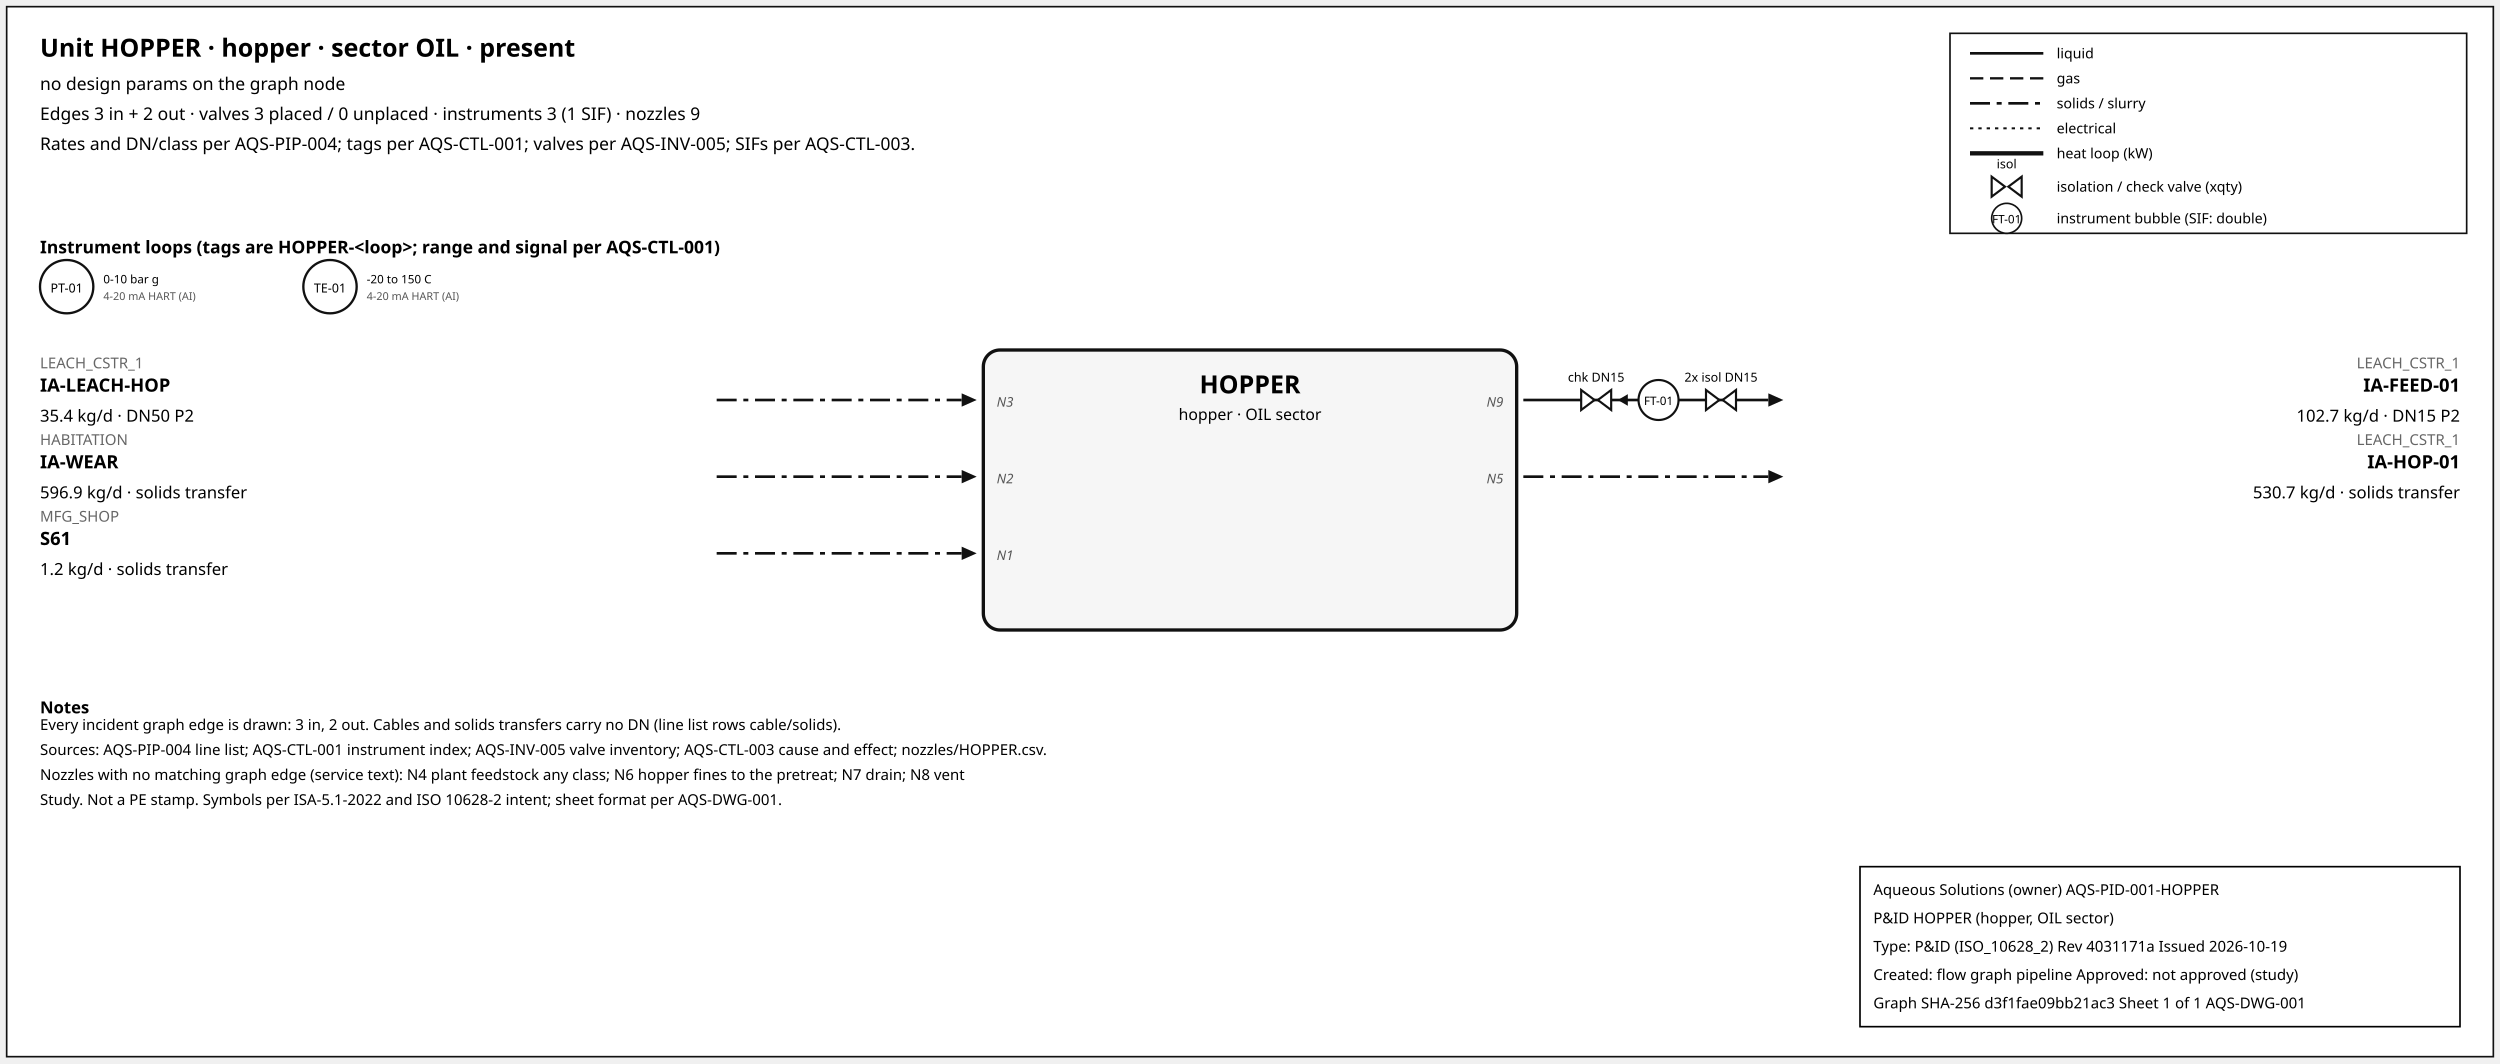
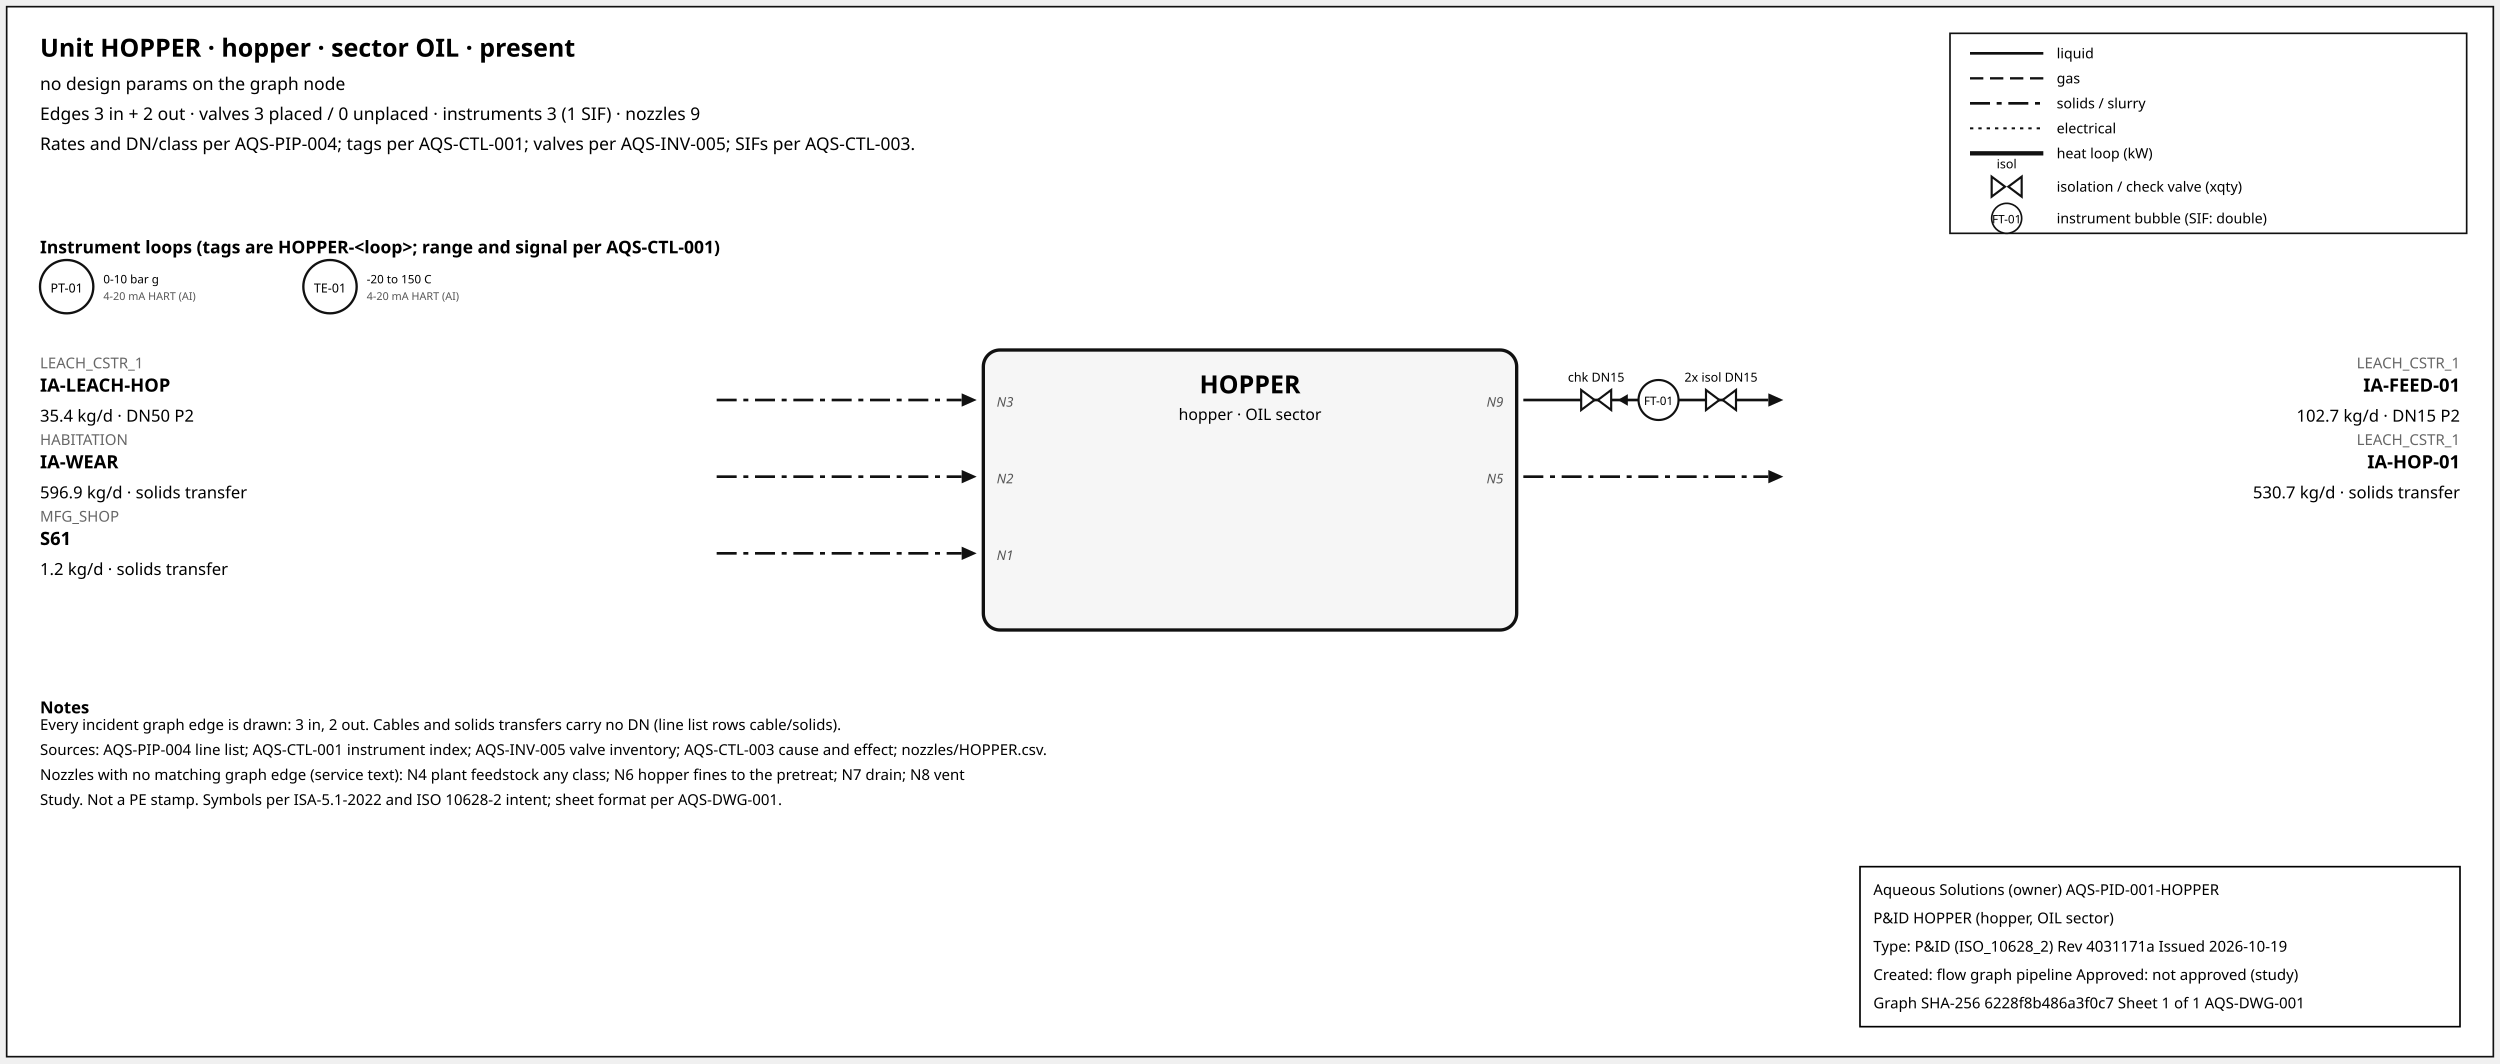
<svg xmlns="http://www.w3.org/2000/svg" width="1500" height="638" font-family="sans-serif">
  <rect x="4" y="4" width="1492" height="630" fill="white" stroke="#111" />
  <text x="24" y="34" font-size="15" font-weight="600">Unit HOPPER · hopper · sector OIL · present</text>
  <text x="24" y="54" font-size="10.5">no design params on the graph node</text>
  <text x="24" y="72" font-size="10.5">Edges 3 in + 2 out · valves 3 placed / 0 unplaced · instruments 3 (1 SIF) · nozzles 9</text>
  <text x="24" y="90" font-size="10.5">Rates and DN/class per AQS-PIP-004; tags per AQS-CTL-001; valves per AQS-INV-005; SIFs per AQS-CTL-003.</text>
  <rect x="1170" y="20" width="310" height="120" fill="white" stroke="#111" />
  <line x1="1182" y1="32" x2="1226" y2="32" stroke="#111" stroke-width="1.6" />
  <text x="1234" y="35" font-size="8.5">liquid</text>
  <line x1="1182" y1="47" x2="1226" y2="47" stroke="#111" stroke-width="1.4" stroke-dasharray="8,4" />
  <text x="1234" y="50" font-size="8.5">gas</text>
  <line x1="1182" y1="62" x2="1226" y2="62" stroke="#111" stroke-width="1.6" stroke-dasharray="12,4,3,4" />
  <text x="1234" y="65" font-size="8.5">solids / slurry</text>
  <line x1="1182" y1="77" x2="1226" y2="77" stroke="#111" stroke-width="1.2" stroke-dasharray="2,3" />
  <text x="1234" y="80" font-size="8.5">electrical</text>
  <line x1="1182" y1="92" x2="1226" y2="92" stroke="#111" stroke-width="2.6" />
  <text x="1234" y="95" font-size="8.5">heat loop (kW)</text>
  <path d="M 1195.0,106 L 1203.0,112 L 1195.0,118 Z M 1213.0,106 L 1205.0,112 L 1213.0,118 Z" fill="white" stroke="#111" stroke-width="1.3" />
  <text x="1204.0" y="101.0" font-size="7.5" text-anchor="middle">isol</text>
  <text x="1234" y="115" font-size="8.5">isolation / check valve (xqty)</text>
  <circle cx="1204" cy="131" r="9" fill="white" stroke="#111" />
  <text x="1204" y="134" font-size="7" text-anchor="middle">FT-01</text>
  <text x="1234" y="134" font-size="8.5">instrument bubble (SIF: double)</text>
  <text x="24" y="152" font-size="10.5" font-weight="600">Instrument loops (tags are HOPPER-&lt;loop&gt;; range and signal per AQS-CTL-001)</text>
  <circle cx="40" cy="172" r="16" fill="white" stroke="#111" stroke-width="1.4" />
  <text x="40" y="175.5" font-size="7.5" text-anchor="middle">PT-01</text>
  <text x="62" y="170" font-size="7">0-10 bar g</text>
  <text x="62" y="180" font-size="6.5" fill="#555">4-20 mA HART (AI)</text>
  <circle cx="198" cy="172" r="16" fill="white" stroke="#111" stroke-width="1.4" />
  <text x="198" y="175.5" font-size="7.5" text-anchor="middle">TE-01</text>
  <text x="220" y="170" font-size="7">-20 to 150 C</text>
  <text x="220" y="180" font-size="6.5" fill="#555">4-20 mA HART (AI)</text>
  <rect x="590" y="210" width="320" height="168" rx="10" fill="#f6f6f6" stroke="#111" stroke-width="2" />
  <text x="750.0" y="236" font-size="15" font-weight="700" text-anchor="middle">HOPPER</text>
  <text x="750.0" y="252" font-size="9.5" text-anchor="middle">hopper · OIL sector</text>
  <line x1="430" y1="240" x2="577" y2="240" stroke="#111" stroke-width="1.6" stroke-dasharray="12,4,3,4" class="edge-in" />
  <polygon points="586,240 577,236 577,244" fill="#111" />
  <text x="24" y="221" font-size="9" fill="#666" text-anchor="start">LEACH_CSTR_1</text>
  <text x="24" y="235" font-size="11" font-weight="600" text-anchor="start">IA-LEACH-HOP</text>
  <text x="24" y="253" font-size="10" text-anchor="start">35.4 kg/d · DN50 P2</text>
  <text x="598" y="244" font-size="8" font-style="italic" fill="#555" text-anchor="start">N3</text>
  <line x1="430" y1="286" x2="577" y2="286" stroke="#111" stroke-width="1.6" stroke-dasharray="12,4,3,4" class="edge-in" />
  <polygon points="586,286 577,282 577,290" fill="#111" />
  <text x="24" y="267" font-size="9" fill="#666" text-anchor="start">HABITATION</text>
  <text x="24" y="281" font-size="11" font-weight="600" text-anchor="start">IA-WEAR</text>
  <text x="24" y="299" font-size="10" text-anchor="start">596.9 kg/d · solids transfer</text>
  <text x="598" y="290" font-size="8" font-style="italic" fill="#555" text-anchor="start">N2</text>
  <line x1="430" y1="332" x2="577" y2="332" stroke="#111" stroke-width="1.6" stroke-dasharray="12,4,3,4" class="edge-in" />
  <polygon points="586,332 577,328 577,336" fill="#111" />
  <text x="24" y="313" font-size="9" fill="#666" text-anchor="start">MFG_SHOP</text>
  <text x="24" y="327" font-size="11" font-weight="600" text-anchor="start">S61</text>
  <text x="24" y="345" font-size="10" text-anchor="start">1.2 kg/d · solids transfer</text>
  <text x="598" y="336" font-size="8" font-style="italic" fill="#555" text-anchor="start">N1</text>
  <line x1="914" y1="240" x2="1061" y2="240" stroke="#111" stroke-width="1.6" class="edge-out" />
  <polygon points="1070,240 1061,236 1061,244" fill="#111" />
  <text x="1476" y="221" font-size="9" fill="#666" text-anchor="end">LEACH_CSTR_1</text>
  <text x="1476" y="235" font-size="11" font-weight="600" text-anchor="end">IA-FEED-01</text>
  <text x="1476" y="253" font-size="10" text-anchor="end">102.7 kg/d · DN15 P2</text>
  <text x="902" y="244" font-size="8" font-style="italic" fill="#555" text-anchor="end">N9</text>
  <line x1="979.7" y1="240" x2="971.7" y2="240" stroke="#111" stroke-width="1.2" />
  <polygon points="970.7,240 976.7,236.5 976.7,243.5" fill="#111" />
  <path d="M 948.7,234 L 956.7,240 L 948.7,246 Z M 966.7,234 L 958.7,240 L 966.7,246 Z" fill="white" stroke="#111" stroke-width="1.3" />
  <text x="957.7" y="229.0" font-size="7.5" text-anchor="middle">chk DN15</text>
  <path d="M 1023.6,234 L 1031.6,240 L 1023.6,246 Z M 1041.6,234 L 1033.6,240 L 1041.6,246 Z" fill="white" stroke="#111" stroke-width="1.3" />
  <text x="1032.6" y="229.0" font-size="7.5" text-anchor="middle">2x isol DN15</text>
  <circle cx="995.12" cy="240" r="12" fill="white" stroke="#111" stroke-width="1.3" />
  <text x="995.12" y="243" font-size="7" text-anchor="middle">FT-01</text>
  <line x1="914" y1="286" x2="1061" y2="286" stroke="#111" stroke-width="1.6" stroke-dasharray="12,4,3,4" class="edge-out" />
  <polygon points="1070,286 1061,282 1061,290" fill="#111" />
  <text x="1476" y="267" font-size="9" fill="#666" text-anchor="end">LEACH_CSTR_1</text>
  <text x="1476" y="281" font-size="11" font-weight="600" text-anchor="end">IA-HOP-01</text>
  <text x="1476" y="299" font-size="10" text-anchor="end">530.7 kg/d · solids transfer</text>
  <text x="902" y="290" font-size="8" font-style="italic" fill="#555" text-anchor="end">N5</text>
  <text x="24" y="428" font-size="10" font-weight="600">Notes</text>
  <text x="24" y="438" font-size="9">Every incident graph edge is drawn: 3 in, 2 out. Cables and solids transfers carry no DN (line list rows cable/solids).</text>
  <text x="24" y="453" font-size="9">Sources: AQS-PIP-004 line list; AQS-CTL-001 instrument index; AQS-INV-005 valve inventory; AQS-CTL-003 cause and effect; nozzles/HOPPER.csv.</text>
  <text x="24" y="468" font-size="9">Nozzles with no matching graph edge (service text): N4 plant feedstock any class; N6 hopper fines to the pretreat; N7 drain; N8 vent</text>
  <text x="24" y="483" font-size="9">Study. Not a PE stamp. Symbols per ISA-5.1-2022 and ISO 10628-2 intent; sheet format per AQS-DWG-001.</text>
  <g id="aqs-title-block">
    <rect x="1116" y="520" width="360" height="96" fill="white" stroke="black" stroke-width="1" />
    <text x="1124" y="537" font-size="9">Aqueous Solutions (owner)   AQS-PID-001-HOPPER</text>
    <text x="1124" y="554" font-size="9">P&amp;ID HOPPER (hopper, OIL sector)</text>
    <text x="1124" y="571" font-size="9">Type: P&amp;ID (ISO_10628_2)   Rev 4031171a   Issued 2026-10-19</text>
    <text x="1124" y="588" font-size="9">Created: flow graph pipeline   Approved: not approved (study)</text>
-     <text x="1124" y="605" font-size="9">Graph SHA-256 d3f1fae09bb21ac3   Sheet 1 of 1   AQS-DWG-001</text>
+     <text x="1124" y="605" font-size="9">Graph SHA-256 6228f8b486a3f0c7   Sheet 1 of 1   AQS-DWG-001</text>
  </g>
</svg>
